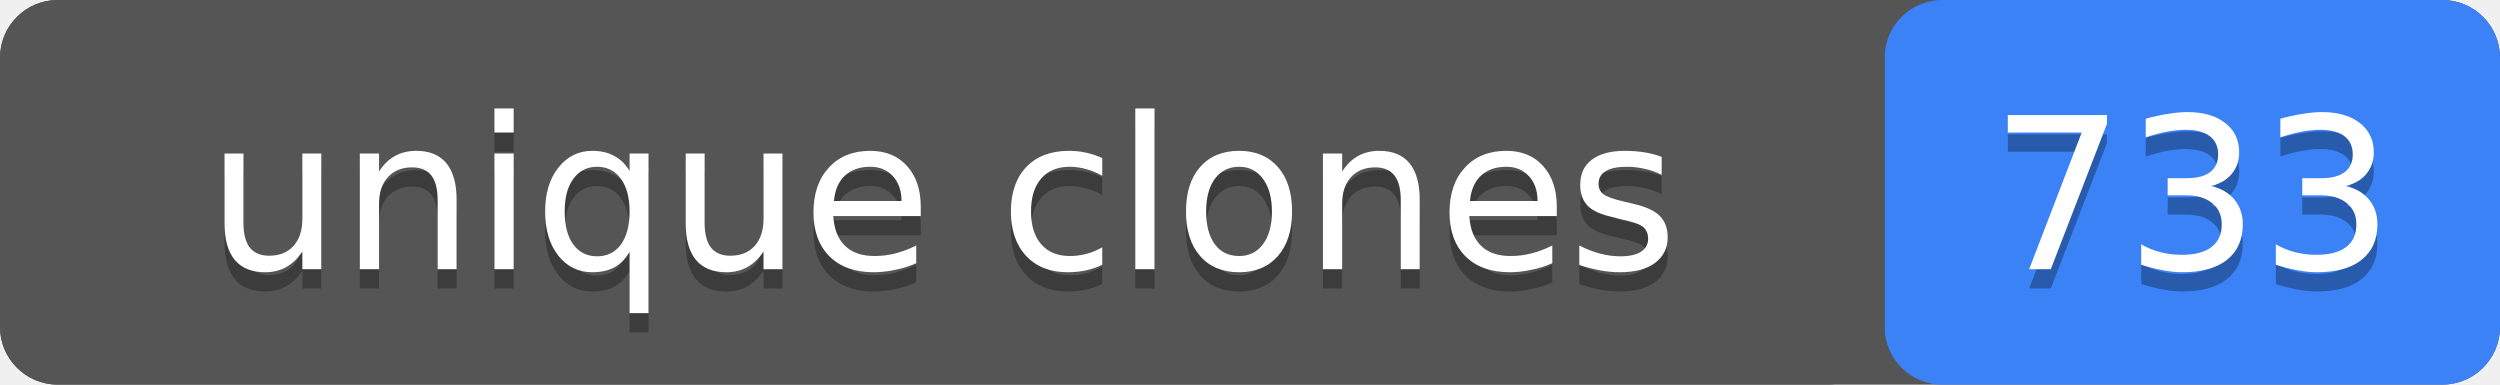
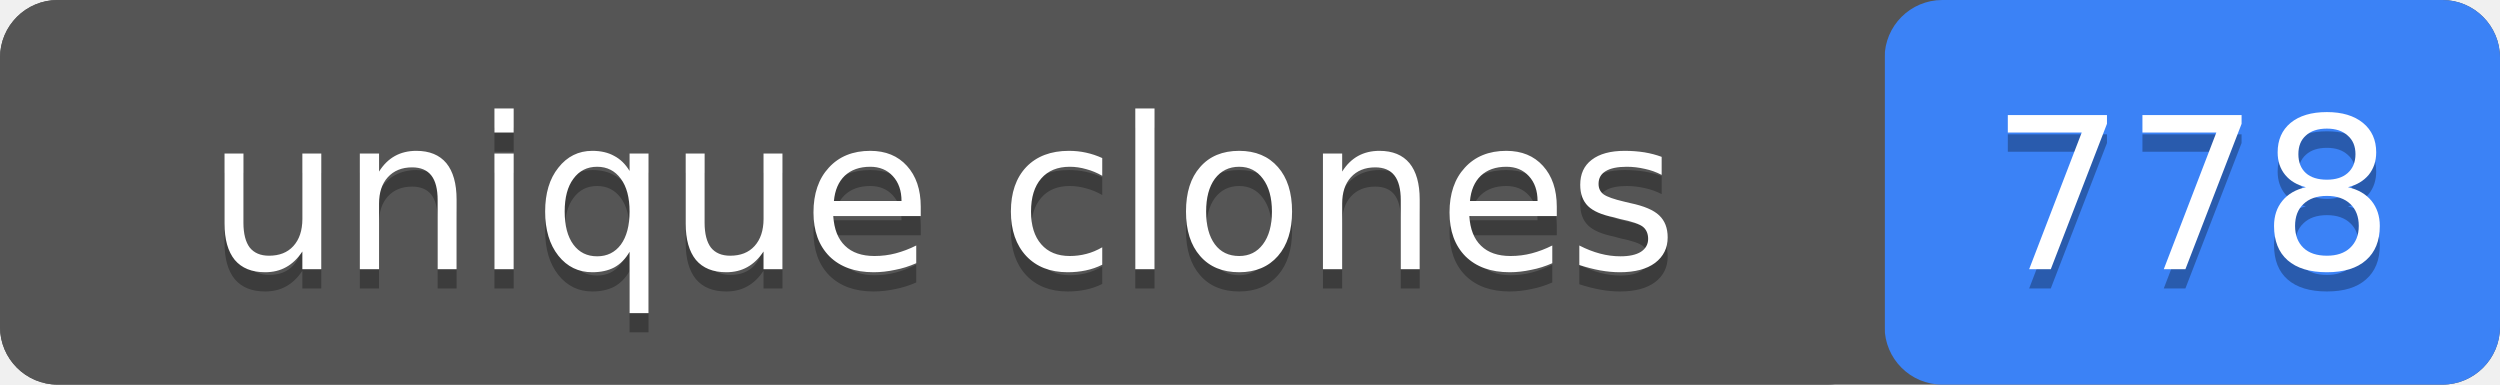
- <svg xmlns="http://www.w3.org/2000/svg" width="130" height="20" role="img" aria-label="unique clones: 733">
+ <svg xmlns="http://www.w3.org/2000/svg" width="130" height="20" role="img" aria-label="unique clones: 778">
  <rect width="130" height="20" rx="3" fill="#555" />
  <rect x="98" width="32" height="20" rx="3" fill="#3b82f6" />
  <rect width="98" height="20" rx="3" fill="#555" />
  <g fill="#fff" text-anchor="middle" font-family="Verdana,Geneva,DejaVu Sans,sans-serif" font-size="11">
    <text x="49" y="15" fill="#010101" fill-opacity=".3">unique clones</text>
    <text x="49" y="14">unique clones</text>
-     <text x="114" y="15" fill="#010101" fill-opacity=".3">733</text>
-     <text x="114" y="14">733</text>
+     <text x="114" y="15" fill="#010101" fill-opacity=".3">778</text>
+     <text x="114" y="14">778</text>
  </g>
</svg>
